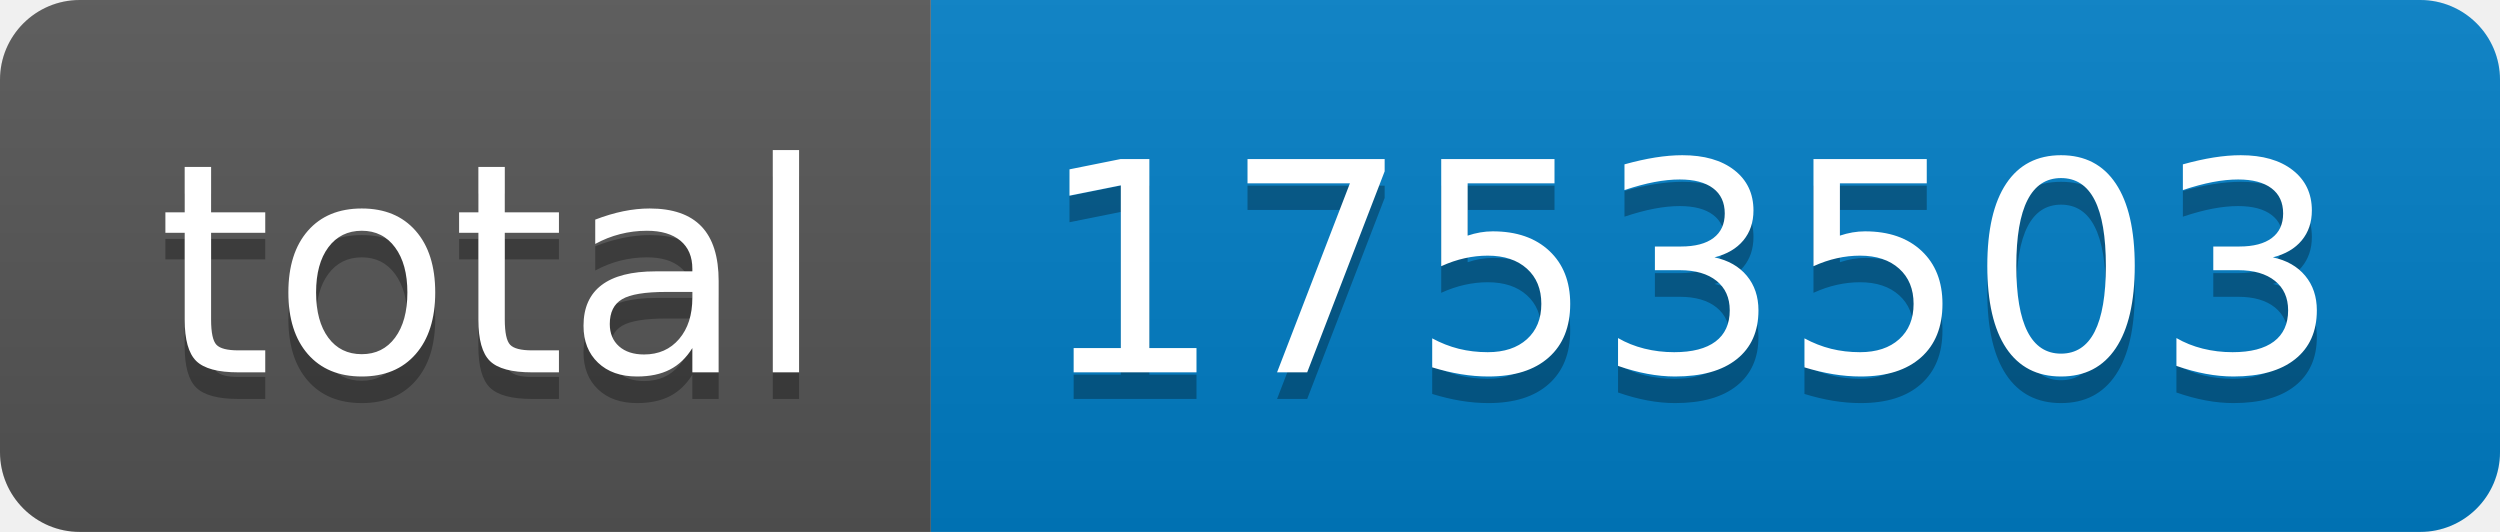
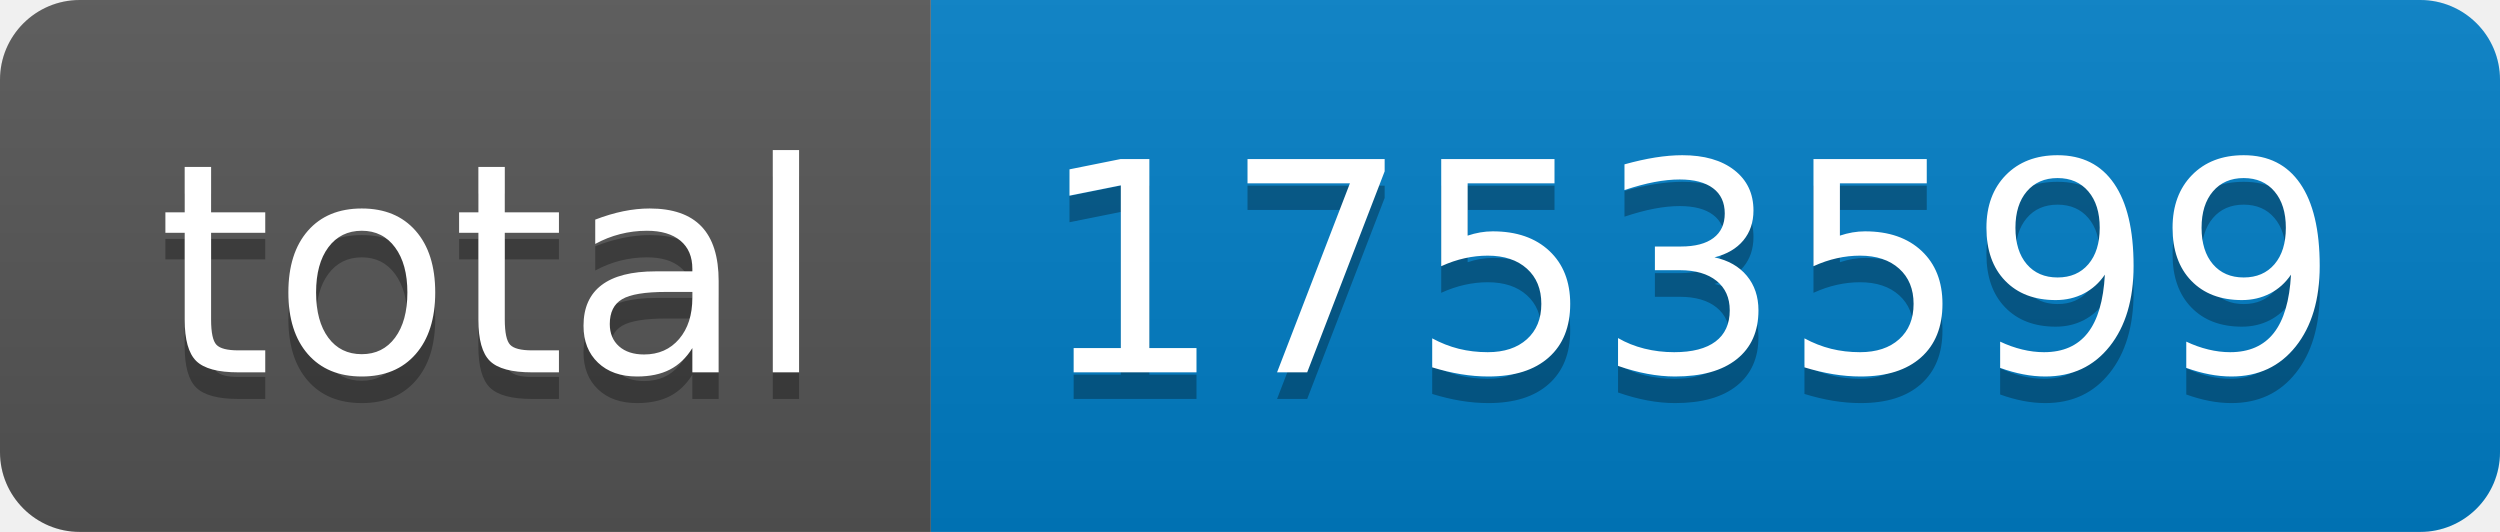
- <svg xmlns="http://www.w3.org/2000/svg" width="94" height="20" role="img" aria-label="total: 1753503">
+ <svg xmlns="http://www.w3.org/2000/svg" width="94" height="20" role="img" aria-label="total: 1753599">
  <linearGradient id="s" x2="0" y2="100%">
    <stop offset="0" stop-color="#bbb" stop-opacity=".1" />
    <stop offset="1" stop-opacity=".1" />
  </linearGradient>
  <clipPath id="r">
    <rect width="94" height="20" rx="3" fill="#fff" />
  </clipPath>
  <g clip-path="url(#r)">
    <rect width="35" height="20" fill="#555" />
    <rect x="35" width="59" height="20" fill="#007ec6" />
    <rect width="94" height="20" fill="url(#s)" />
  </g>
  <g fill="#fff" text-anchor="middle" font-family="Verdana,Geneva,DejaVu Sans,sans-serif" text-rendering="geometricPrecision" font-size="110">
    <text aria-hidden="true" x="185" y="150" fill="#010101" fill-opacity=".3" transform="scale(.1)" textLength="250">total</text>
    <text x="185" y="140" transform="scale(.1)" fill="#fff" textLength="250">total</text>
-     <text aria-hidden="true" x="635" y="150" fill="#010101" fill-opacity=".3" transform="scale(.1)" textLength="490">1753503</text>
-     <text x="635" y="140" transform="scale(.1)" fill="#fff" textLength="490">1753503</text>
+     <text aria-hidden="true" x="635" y="150" fill="#010101" fill-opacity=".3" transform="scale(.1)" textLength="490">1753599</text>
+     <text x="635" y="140" transform="scale(.1)" fill="#fff" textLength="490">1753599</text>
  </g>
</svg>
